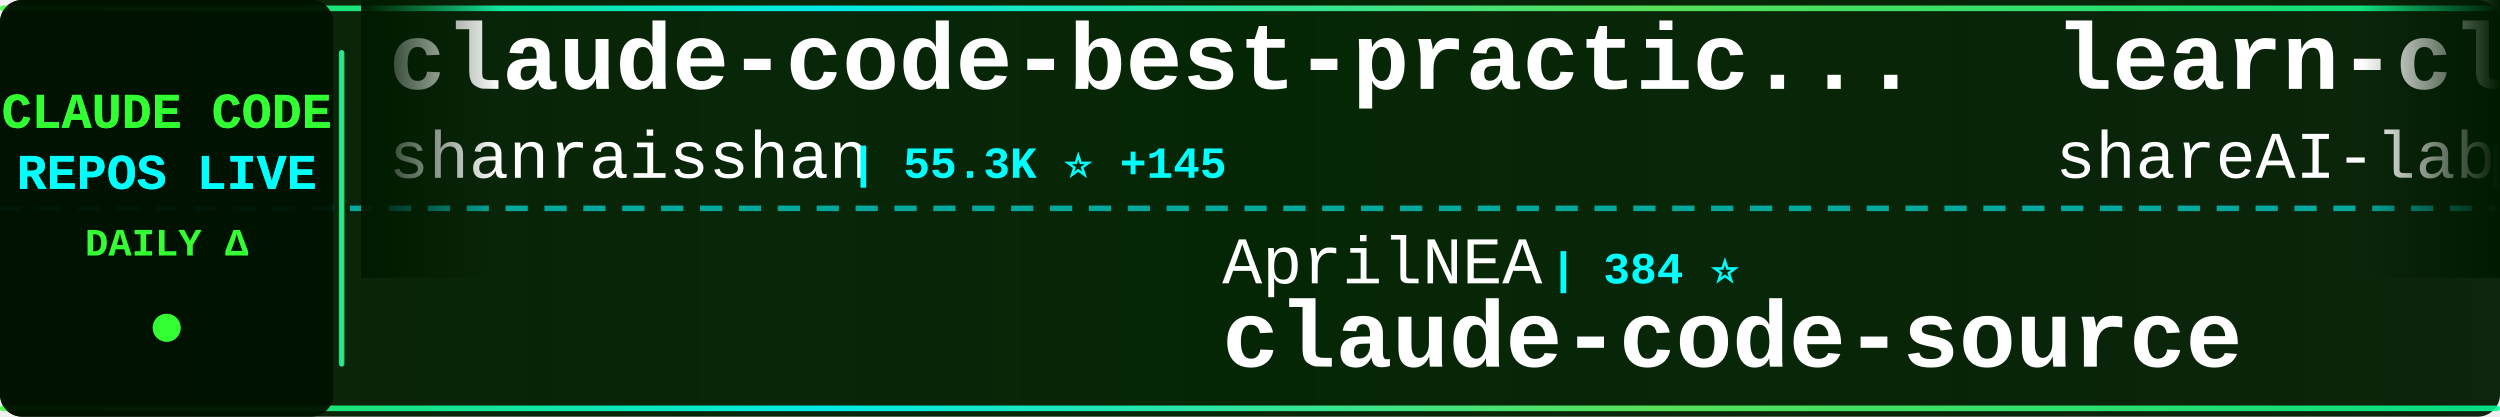
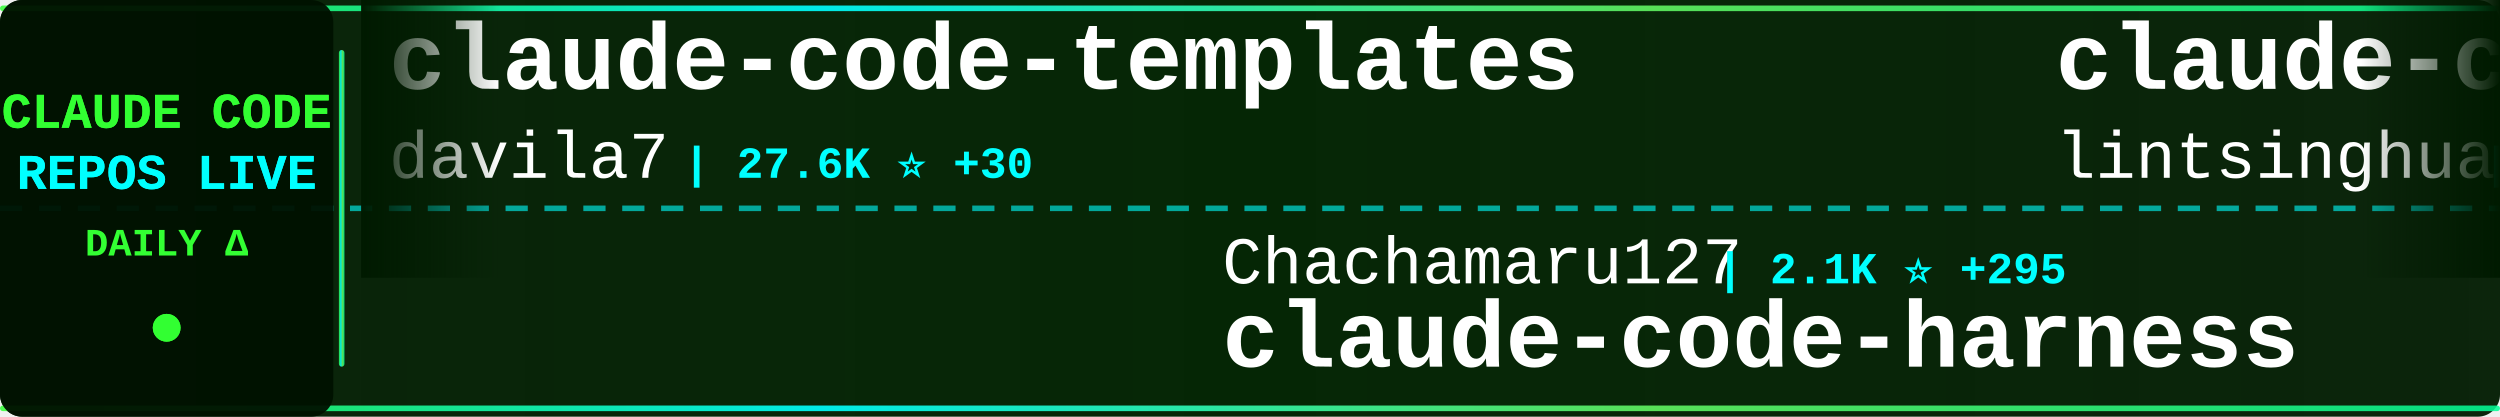
<svg xmlns="http://www.w3.org/2000/svg" width="900" height="150">
  <defs>
    <linearGradient id="tickerBg" x1="0%" y1="0%" x2="100%" y2="0%">
      <stop offset="0%" style="stop-color:#001a00;stop-opacity:0.95" />
      <stop offset="50%" style="stop-color:#002200;stop-opacity:0.98" />
      <stop offset="100%" style="stop-color:#001a00;stop-opacity:0.95" />
    </linearGradient>
    <linearGradient id="borderGrad" x1="0%" y1="0%" x2="100%" y2="0%">
      <stop offset="0%" style="stop-color:#33ff33;stop-opacity:0.85">
        <animate attributeName="stop-opacity" values="0.85;1;0.85" dur="2s" repeatCount="indefinite" />
      </stop>
      <stop offset="33%" style="stop-color:#00ffff;stop-opacity:0.9">
        <animate attributeName="stop-opacity" values="0.9;1;0.9" dur="2.2s" repeatCount="indefinite" />
      </stop>
      <stop offset="66%" style="stop-color:#66ff66;stop-opacity:0.85">
        <animate attributeName="stop-opacity" values="0.85;1;0.85" dur="1.8s" repeatCount="indefinite" />
      </stop>
      <stop offset="100%" style="stop-color:#00ff99;stop-opacity:0.85">
        <animate attributeName="stop-opacity" values="0.85;1;0.85" dur="2s" repeatCount="indefinite" />
      </stop>
    </linearGradient>
    <filter id="textGlow">
      <feGaussianBlur stdDeviation="0.1" result="coloredBlur" />
      <feMerge>
        <feMergeNode in="coloredBlur" />
        <feMergeNode in="SourceGraphic" />
      </feMerge>
    </filter>
    <filter id="metricGlow">
      <feGaussianBlur stdDeviation="0.2" result="coloredBlur" />
      <feMerge>
        <feMergeNode in="coloredBlur" />
        <feMergeNode in="SourceGraphic" />
      </feMerge>
    </filter>
    <linearGradient id="leftFade" x1="0%" y1="0%" x2="100%" y2="0%">
      <stop offset="0%" style="stop-color:#001a00;stop-opacity:1" />
      <stop offset="100%" style="stop-color:#001a00;stop-opacity:0" />
    </linearGradient>
    <linearGradient id="rightFade" x1="0%" y1="0%" x2="100%" y2="0%">
      <stop offset="0%" style="stop-color:#001a00;stop-opacity:0" />
      <stop offset="100%" style="stop-color:#001a00;stop-opacity:1" />
    </linearGradient>
  </defs>
  <rect width="900" height="150" fill="url(#tickerBg)" rx="8" />
  <rect x="0" y="2" width="900" height="2" fill="url(#borderGrad)" rx="1" />
  <rect x="0" y="146" width="900" height="2" fill="url(#borderGrad)" rx="1" />
  <line x1="0" y1="75" x2="900" y2="75" stroke="#00ffff" stroke-width="2" stroke-dasharray="8 6" opacity="0.6" />
  <rect x="0" y="0" width="120" height="150" fill="#001100" opacity="0.95" rx="8" />
  <text x="60" y="46" font-family="'Courier New', monospace" font-size="18" font-weight="bold" fill="#33ff33" text-anchor="middle" filter="url(#textGlow)">
    CLAUDE CODE
  </text>
  <text x="60" y="68" font-family="'Courier New', monospace" font-size="18" font-weight="bold" fill="#00ffff" text-anchor="middle" filter="url(#textGlow)">
    REPOS LIVE
  </text>
  <text x="60" y="92" font-family="'Courier New', monospace" font-size="14" font-weight="bold" fill="#33ff33" text-anchor="middle">
    DAILY Δ
  </text>
  <circle cx="60" cy="118" r="5" fill="#33ff33" filter="url(#metricGlow)">
    <animate attributeName="r" values="4;6;4" dur="1.5s" repeatCount="indefinite" />
    <animate attributeName="opacity" values="0.6;1;0.6" dur="1.5s" repeatCount="indefinite" />
  </circle>
  <rect x="122" y="18" width="2" height="114" fill="url(#borderGrad)" rx="1" />
  <clipPath id="tickerClip">
    <rect x="130" y="0" width="770" height="150" />
  </clipPath>
  <g clip-path="url(#tickerClip)">
    <g id="tickerItems">
      <animateTransform attributeName="transform" attributeType="XML" type="translate" from="0 0" to="-3000 0" dur="54s" repeatCount="indefinite" />
      <g transform="translate(0, 0)">
-         <text x="140" y="32" font-family="'Courier New', monospace" font-size="34" font-weight="bold" fill="#ffffff">claude-code-best-practic...</text>
-         <text x="140" y="64" font-family="'Courier New', monospace" font-size="24" font-weight="normal" fill="#ffffff" opacity="1.0">shanraisshan</text>
-         <text x="306" y="64" font-family="'Courier New', monospace" font-size="16" font-weight="bold" fill="#00ffff"> | 55.3K ⭐ +145</text>
+         <text x="140" y="32" font-family="'Courier New', monospace" font-size="34" font-weight="bold" fill="#ffffff">claude-code-templates</text>
+         <text x="140" y="64" font-family="'Courier New', monospace" font-size="24" font-weight="normal" fill="#ffffff" opacity="1.0">davila7</text>
+         <text x="246" y="64" font-family="'Courier New', monospace" font-size="16" font-weight="bold" fill="#00ffff"> | 27.6K ⭐ +30</text>
      </g>
      <g transform="translate(300, 0)">
-         <text x="140" y="102" font-family="'Courier New', monospace" font-size="24" font-weight="normal" fill="#ffffff" opacity="1.0">AprilNEA</text>
-         <text x="258" y="102" font-family="'Courier New', monospace" font-size="16" font-weight="bold" fill="#00ffff"> | 384 ⭐</text>
-         <text x="140" y="132" font-family="'Courier New', monospace" font-size="34" font-weight="bold" fill="#ffffff">claude-code-source</text>
+         <text x="140" y="102" font-family="'Courier New', monospace" font-size="24" font-weight="normal" fill="#ffffff" opacity="1.0">Chachamaru127</text>
+         <text x="318" y="102" font-family="'Courier New', monospace" font-size="16" font-weight="bold" fill="#00ffff"> | 2.1K ⭐ +295</text>
+         <text x="140" y="132" font-family="'Courier New', monospace" font-size="34" font-weight="bold" fill="#ffffff">claude-code-harness</text>
      </g>
      <g transform="translate(600, 0)">
-         <text x="140" y="32" font-family="'Courier New', monospace" font-size="34" font-weight="bold" fill="#ffffff">learn-claude-code</text>
-         <text x="140" y="64" font-family="'Courier New', monospace" font-size="24" font-weight="normal" fill="#ffffff" opacity="1.0">shareAI-lab</text>
-         <text x="294" y="64" font-family="'Courier New', monospace" font-size="16" font-weight="bold" fill="#00ffff"> | 63.3K ⭐ +251</text>
+         <text x="140" y="32" font-family="'Courier New', monospace" font-size="34" font-weight="bold" fill="#ffffff">claude-code-book</text>
+         <text x="140" y="64" font-family="'Courier New', monospace" font-size="24" font-weight="normal" fill="#ffffff" opacity="1.0">lintsinghua</text>
+         <text x="294" y="64" font-family="'Courier New', monospace" font-size="16" font-weight="bold" fill="#00ffff"> | 3.5K ⭐ +19</text>
      </g>
      <g transform="translate(900, 0)">
-         <text x="140" y="102" font-family="'Courier New', monospace" font-size="24" font-weight="normal" fill="#ffffff" opacity="1.0">andrew-kramer-inno</text>
-         <text x="378" y="102" font-family="'Courier New', monospace" font-size="16" font-weight="bold" fill="#00ffff"> | 590 ⭐</text>
-         <text x="140" y="132" font-family="'Courier New', monospace" font-size="34" font-weight="bold" fill="#ffffff">claude-code-source-build</text>
+         <text x="140" y="102" font-family="'Courier New', monospace" font-size="24" font-weight="normal" fill="#ffffff" opacity="1.0">darcyegb</text>
+         <text x="258" y="102" font-family="'Courier New', monospace" font-size="16" font-weight="bold" fill="#00ffff"> | 705 ⭐ +3</text>
+         <text x="140" y="132" font-family="'Courier New', monospace" font-size="34" font-weight="bold" fill="#ffffff">ClaudeCodeAgents</text>
      </g>
      <g transform="translate(1200, 0)">
-         <text x="140" y="32" font-family="'Courier New', monospace" font-size="34" font-weight="bold" fill="#ffffff">Claude-Code-Source-Study</text>
-         <text x="140" y="64" font-family="'Courier New', monospace" font-size="24" font-weight="normal" fill="#ffffff" opacity="1.0">luyao618</text>
-         <text x="258" y="64" font-family="'Courier New', monospace" font-size="16" font-weight="bold" fill="#00ffff"> | 1.5K ⭐ +6</text>
+         <text x="140" y="32" font-family="'Courier New', monospace" font-size="34" font-weight="bold" fill="#ffffff">claude-skills</text>
+         <text x="140" y="64" font-family="'Courier New', monospace" font-size="24" font-weight="normal" fill="#ffffff" opacity="1.0">alirezarezvani</text>
+         <text x="330" y="64" font-family="'Courier New', monospace" font-size="16" font-weight="bold" fill="#00ffff"> | 16.4K ⭐ +104</text>
      </g>
      <g transform="translate(1500, 0)">
-         <text x="140" y="102" font-family="'Courier New', monospace" font-size="24" font-weight="normal" fill="#ffffff" opacity="1.0">AICoderTudou</text>
-         <text x="306" y="102" font-family="'Courier New', monospace" font-size="16" font-weight="bold" fill="#00ffff"> | 502 ⭐</text>
-         <text x="140" y="132" font-family="'Courier New', monospace" font-size="34" font-weight="bold" fill="#ffffff">claude-code-tudou</text>
+         <text x="140" y="102" font-family="'Courier New', monospace" font-size="24" font-weight="normal" fill="#ffffff" opacity="1.0">KPR111</text>
+         <text x="234" y="102" font-family="'Courier New', monospace" font-size="16" font-weight="bold" fill="#00ffff"> | 18 ⭐</text>
+         <text x="140" y="132" font-family="'Courier New', monospace" font-size="34" font-weight="bold" fill="#ffffff">Claude-Code</text>
      </g>
      <g transform="translate(1800, 0)">
-         <text x="140" y="32" font-family="'Courier New', monospace" font-size="34" font-weight="bold" fill="#ffffff">claude_code_src</text>
-         <text x="140" y="64" font-family="'Courier New', monospace" font-size="24" font-weight="normal" fill="#ffffff" opacity="1.0">ponponon</text>
-         <text x="258" y="64" font-family="'Courier New', monospace" font-size="16" font-weight="bold" fill="#00ffff"> | 2.3K ⭐</text>
+         <text x="140" y="32" font-family="'Courier New', monospace" font-size="34" font-weight="bold" fill="#ffffff">pi-vs-claude-code</text>
+         <text x="140" y="64" font-family="'Courier New', monospace" font-size="24" font-weight="normal" fill="#ffffff" opacity="1.0">disler</text>
+         <text x="234" y="64" font-family="'Courier New', monospace" font-size="16" font-weight="bold" fill="#00ffff"> | 1.3K ⭐ +14</text>
      </g>
      <g transform="translate(2100, 0)">
-         <text x="140" y="102" font-family="'Courier New', monospace" font-size="24" font-weight="normal" fill="#ffffff" opacity="1.0">ding113</text>
-         <text x="246" y="102" font-family="'Courier New', monospace" font-size="16" font-weight="bold" fill="#00ffff"> | 2.9K ⭐ +7</text>
-         <text x="140" y="132" font-family="'Courier New', monospace" font-size="34" font-weight="bold" fill="#ffffff">claude-code-hub</text>
+         <text x="140" y="102" font-family="'Courier New', monospace" font-size="24" font-weight="normal" fill="#ffffff" opacity="1.0">isboyjc</text>
+         <text x="246" y="102" font-family="'Courier New', monospace" font-size="16" font-weight="bold" fill="#00ffff"> | 157 ⭐</text>
+         <text x="140" y="132" font-family="'Courier New', monospace" font-size="34" font-weight="bold" fill="#ffffff">claude-code</text>
      </g>
      <g transform="translate(2400, 0)">
-         <text x="140" y="32" font-family="'Courier New', monospace" font-size="34" font-weight="bold" fill="#ffffff">claude-code-source</text>
-         <text x="140" y="64" font-family="'Courier New', monospace" font-size="24" font-weight="normal" fill="#ffffff" opacity="1.0">JrCx7scC</text>
-         <text x="258" y="64" font-family="'Courier New', monospace" font-size="16" font-weight="bold" fill="#00ffff"> | 369 ⭐ +1</text>
+         <text x="140" y="32" font-family="'Courier New', monospace" font-size="34" font-weight="bold" fill="#ffffff">claude-code-hub</text>
+         <text x="140" y="64" font-family="'Courier New', monospace" font-size="24" font-weight="normal" fill="#ffffff" opacity="1.0">ding113</text>
+         <text x="246" y="64" font-family="'Courier New', monospace" font-size="16" font-weight="bold" fill="#00ffff"> | 2.9K ⭐ +6</text>
      </g>
      <g transform="translate(2700, 0)">
-         <text x="140" y="102" font-family="'Courier New', monospace" font-size="24" font-weight="normal" fill="#ffffff" opacity="1.0">FlorianBruniaux</text>
-         <text x="342" y="102" font-family="'Courier New', monospace" font-size="16" font-weight="bold" fill="#00ffff"> | 4.5K ⭐ +18</text>
-         <text x="140" y="132" font-family="'Courier New', monospace" font-size="34" font-weight="bold" fill="#ffffff">claude-code-ultimate-gui...</text>
+         <text x="140" y="102" font-family="'Courier New', monospace" font-size="24" font-weight="normal" fill="#ffffff" opacity="1.0">pedrohcgs</text>
+         <text x="270" y="102" font-family="'Courier New', monospace" font-size="16" font-weight="bold" fill="#00ffff"> | 1.2K ⭐ +4</text>
+         <text x="140" y="132" font-family="'Courier New', monospace" font-size="34" font-weight="bold" fill="#ffffff">claude-code-my-workflow</text>
      </g>
      <g transform="translate(3000, 0)">
-         <text x="140" y="32" font-family="'Courier New', monospace" font-size="34" font-weight="bold" fill="#ffffff">claude-code-best-practic...</text>
-         <text x="140" y="64" font-family="'Courier New', monospace" font-size="24" font-weight="normal" fill="#ffffff" opacity="1.0">shanraisshan</text>
-         <text x="306" y="64" font-family="'Courier New', monospace" font-size="16" font-weight="bold" fill="#00ffff"> | 55.3K ⭐ +145</text>
+         <text x="140" y="32" font-family="'Courier New', monospace" font-size="34" font-weight="bold" fill="#ffffff">claude-code-templates</text>
+         <text x="140" y="64" font-family="'Courier New', monospace" font-size="24" font-weight="normal" fill="#ffffff" opacity="1.0">davila7</text>
+         <text x="246" y="64" font-family="'Courier New', monospace" font-size="16" font-weight="bold" fill="#00ffff"> | 27.6K ⭐ +30</text>
      </g>
      <g transform="translate(3300, 0)">
-         <text x="140" y="102" font-family="'Courier New', monospace" font-size="24" font-weight="normal" fill="#ffffff" opacity="1.0">AprilNEA</text>
-         <text x="258" y="102" font-family="'Courier New', monospace" font-size="16" font-weight="bold" fill="#00ffff"> | 384 ⭐</text>
-         <text x="140" y="132" font-family="'Courier New', monospace" font-size="34" font-weight="bold" fill="#ffffff">claude-code-source</text>
+         <text x="140" y="102" font-family="'Courier New', monospace" font-size="24" font-weight="normal" fill="#ffffff" opacity="1.0">Chachamaru127</text>
+         <text x="318" y="102" font-family="'Courier New', monospace" font-size="16" font-weight="bold" fill="#00ffff"> | 2.1K ⭐ +295</text>
+         <text x="140" y="132" font-family="'Courier New', monospace" font-size="34" font-weight="bold" fill="#ffffff">claude-code-harness</text>
      </g>
      <g transform="translate(3600, 0)">
-         <text x="140" y="32" font-family="'Courier New', monospace" font-size="34" font-weight="bold" fill="#ffffff">learn-claude-code</text>
-         <text x="140" y="64" font-family="'Courier New', monospace" font-size="24" font-weight="normal" fill="#ffffff" opacity="1.0">shareAI-lab</text>
-         <text x="294" y="64" font-family="'Courier New', monospace" font-size="16" font-weight="bold" fill="#00ffff"> | 63.3K ⭐ +251</text>
+         <text x="140" y="32" font-family="'Courier New', monospace" font-size="34" font-weight="bold" fill="#ffffff">claude-code-book</text>
+         <text x="140" y="64" font-family="'Courier New', monospace" font-size="24" font-weight="normal" fill="#ffffff" opacity="1.0">lintsinghua</text>
+         <text x="294" y="64" font-family="'Courier New', monospace" font-size="16" font-weight="bold" fill="#00ffff"> | 3.5K ⭐ +19</text>
      </g>
      <g transform="translate(3900, 0)">
-         <text x="140" y="102" font-family="'Courier New', monospace" font-size="24" font-weight="normal" fill="#ffffff" opacity="1.0">andrew-kramer-inno</text>
-         <text x="378" y="102" font-family="'Courier New', monospace" font-size="16" font-weight="bold" fill="#00ffff"> | 590 ⭐</text>
-         <text x="140" y="132" font-family="'Courier New', monospace" font-size="34" font-weight="bold" fill="#ffffff">claude-code-source-build</text>
+         <text x="140" y="102" font-family="'Courier New', monospace" font-size="24" font-weight="normal" fill="#ffffff" opacity="1.0">darcyegb</text>
+         <text x="258" y="102" font-family="'Courier New', monospace" font-size="16" font-weight="bold" fill="#00ffff"> | 705 ⭐ +3</text>
+         <text x="140" y="132" font-family="'Courier New', monospace" font-size="34" font-weight="bold" fill="#ffffff">ClaudeCodeAgents</text>
      </g>
    </g>
  </g>
  <rect x="130" y="0" width="50" height="100" fill="url(#leftFade)" />
  <rect x="850" y="0" width="50" height="100" fill="url(#rightFade)" />
</svg>
